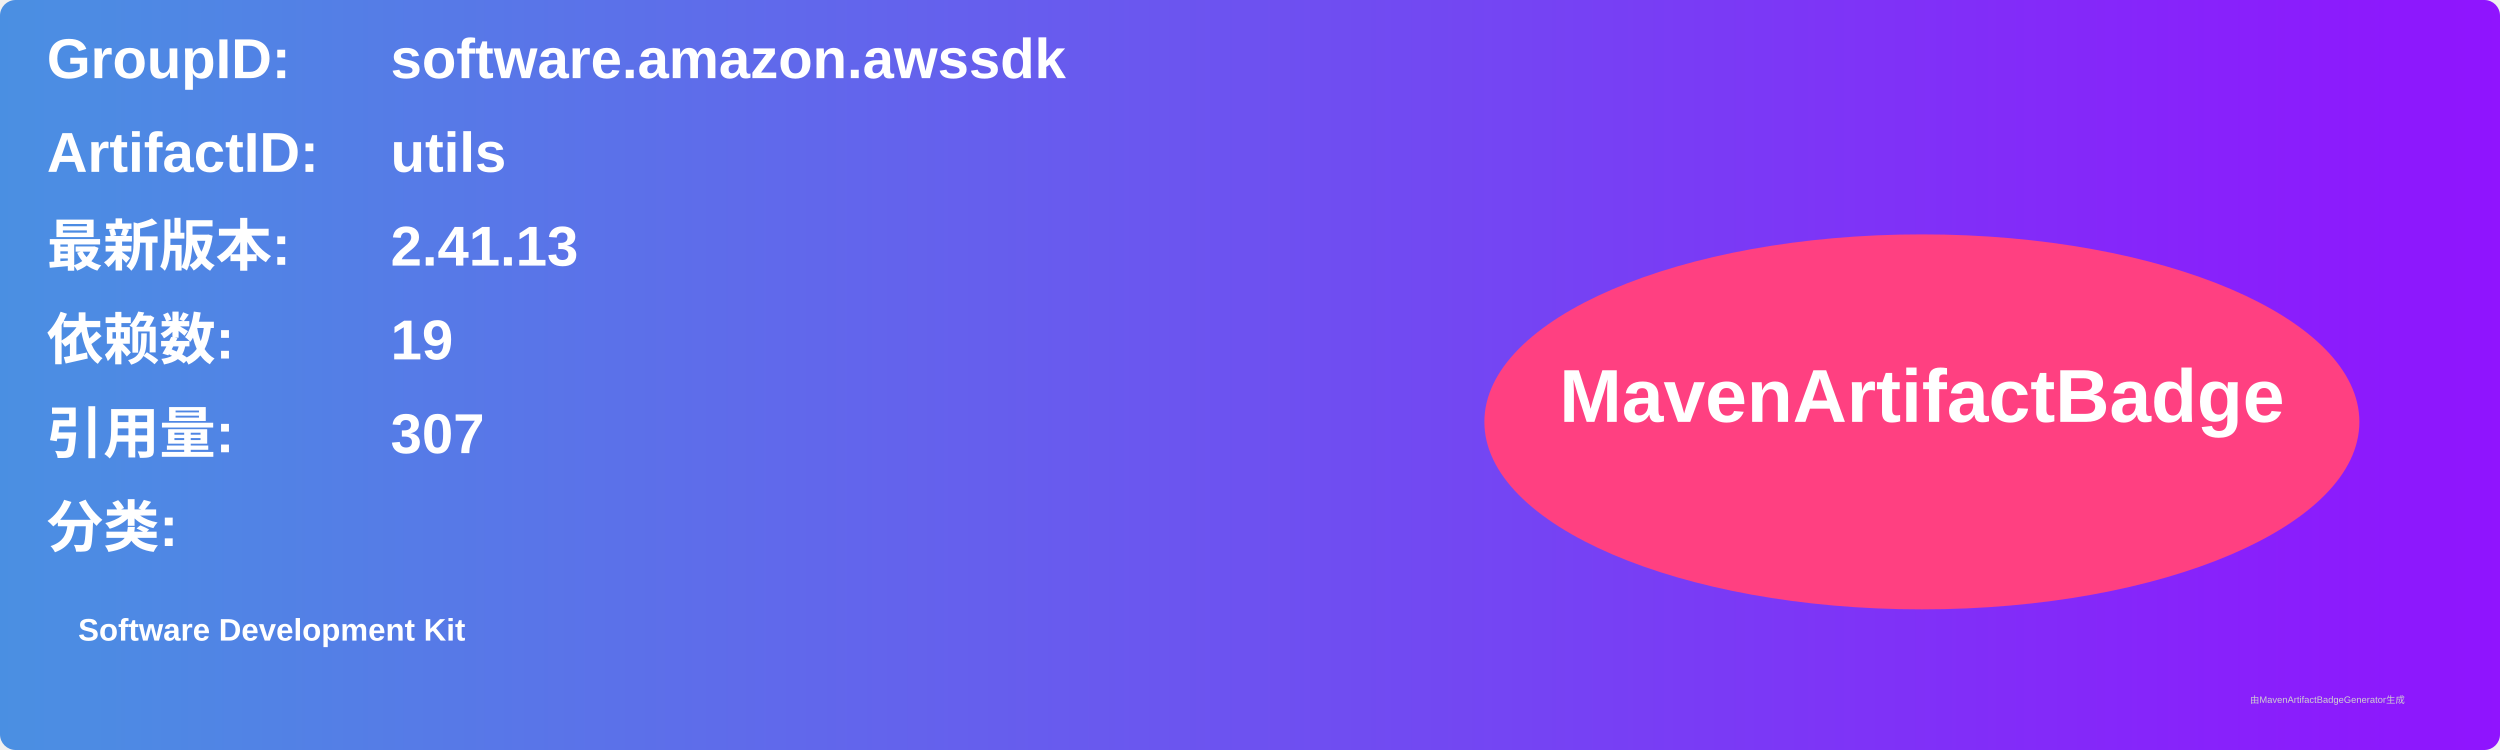
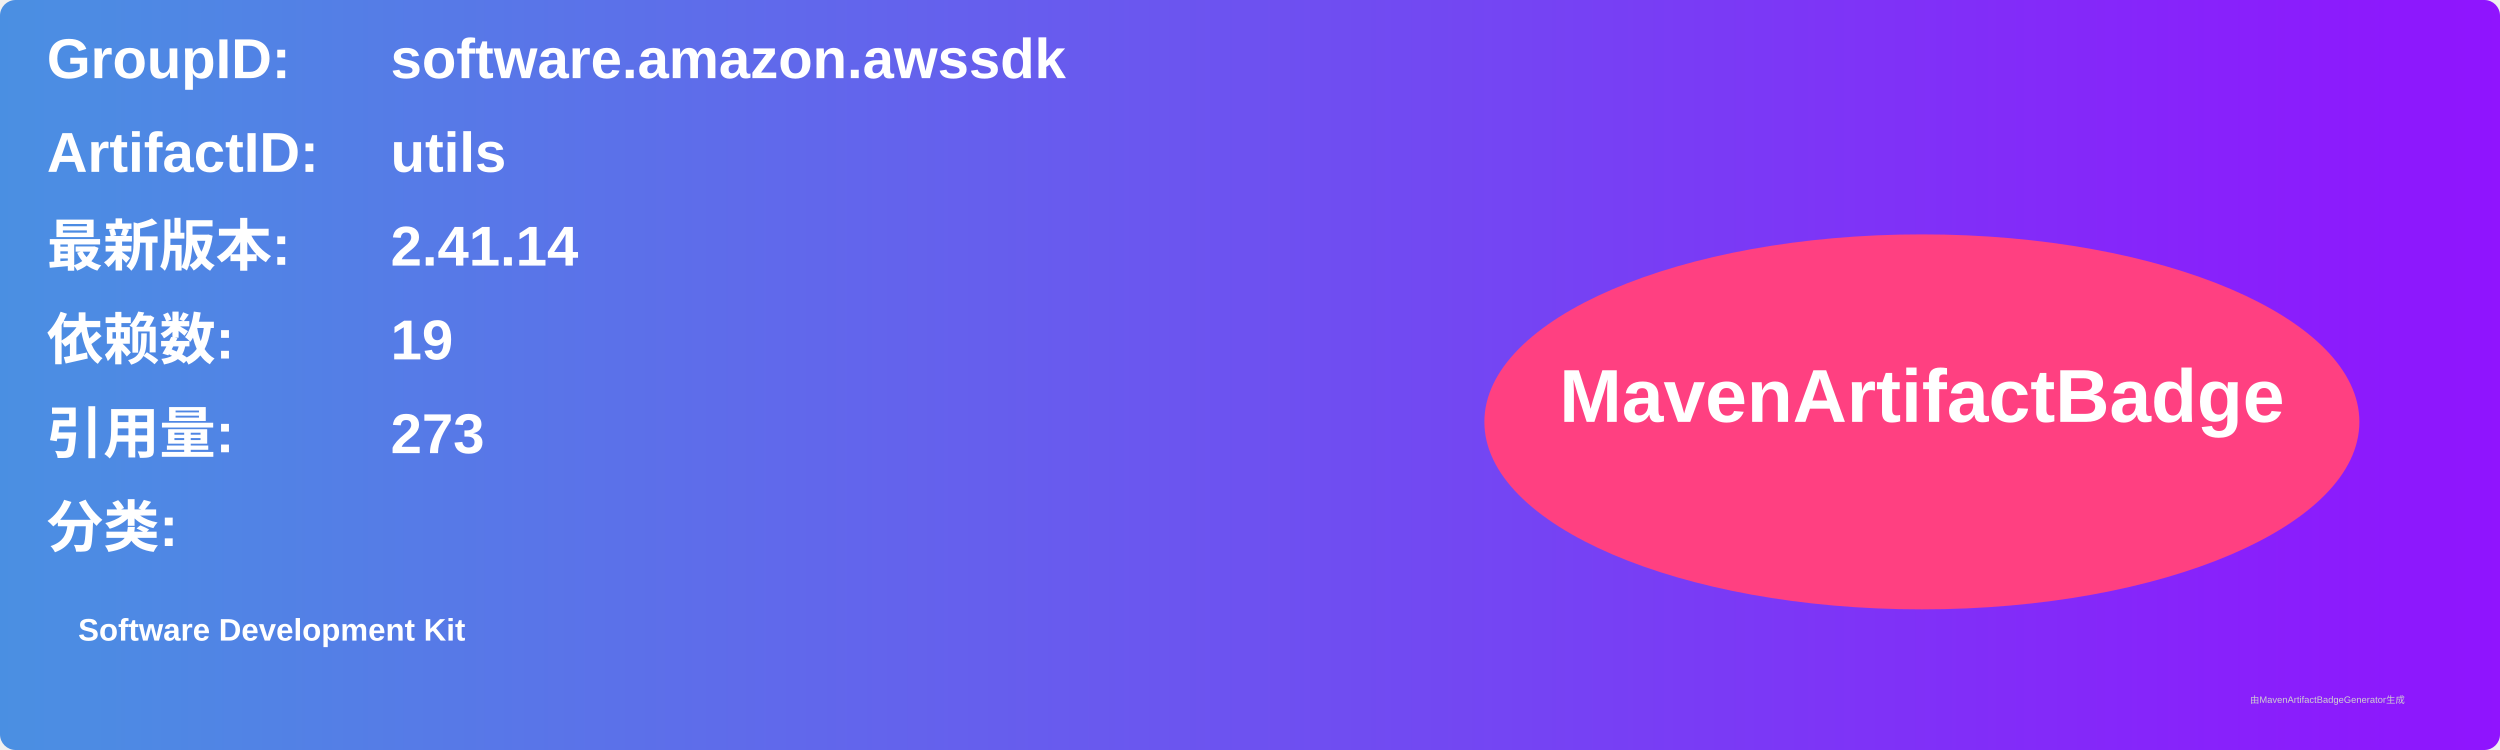
<svg xmlns="http://www.w3.org/2000/svg" width="800" height="240" viewBox="0 0 800 240">
  <linearGradient id="grad" x1="0%" y1="0%" x2="100%" y2="0%">
    <stop offset="0%" stop-color="#4a90e2" />
    <stop offset="100%" stop-color="#9013fe" />
  </linearGradient>
  <rect width="100%" height="100%" rx="5" ry="5" fill="url(#grad)" />
  <g transform="translate(15, 15)">
    <text x="0" y="10" font-family="Arial" font-size="18" fill="white" font-weight="bold" width="260">GroupID:</text>
    <text x="110" y="10" font-family="Arial" font-size="18" fill="white" font-weight="bold" width="460">software.amazon.awssdk</text>
    <text x="0" y="40" font-family="Arial" font-size="18" fill="white" font-weight="bold" width="260">ArtifactID:</text>
    <text x="110" y="40" font-family="Arial" font-size="18" fill="white" font-weight="bold" width="460">utils</text>
    <text x="0" y="70" font-family="Arial" font-size="18" fill="white" font-weight="bold">最新版本:</text>
    <text x="110" y="70" font-family="Arial" font-size="18" fill="white" font-weight="bold">
-       <tspan font-weight="bold">2.41.13</tspan>
+       <tspan font-weight="bold">2.41.14</tspan>
    </text>
    <text x="0" y="100" font-family="Arial" font-size="18" fill="white" font-weight="bold">依赖数: </text>
    <text x="110" y="100" font-family="Arial" font-size="18" fill="white">
      <tspan font-weight="bold">19</tspan>
    </text>
    <text x="0" y="130" font-family="Arial" font-size="18" fill="white" font-weight="bold">引用量: </text>
    <text x="110" y="130" font-family="Arial" font-size="18" fill="white">
-       <tspan font-weight="bold">307</tspan>
+       <tspan font-weight="bold">273</tspan>
    </text>
    <text x="0" y="160" font-family="Arial" font-size="18" fill="white" font-weight="bold">分类:</text>
    <text x="10" y="190" font-family="Arial" font-size="10" fill="white">
      <tspan font-weight="bold">Software Development Kit</tspan>
    </text>
    <ellipse cx="600" cy="120" rx="140" ry="60" fill="#ff4081" />
    <text x="600" y="120" text-anchor="middle" font-family="Arial" font-size="24" fill="white" font-weight="bold">MavenArtifactBadge</text>
  </g>
  <text x="720" y="225" font-family="Arial" font-size="3" fill="#d0d0d0">由MavenArtifactBadgeGenerator生成</text>
</svg>
